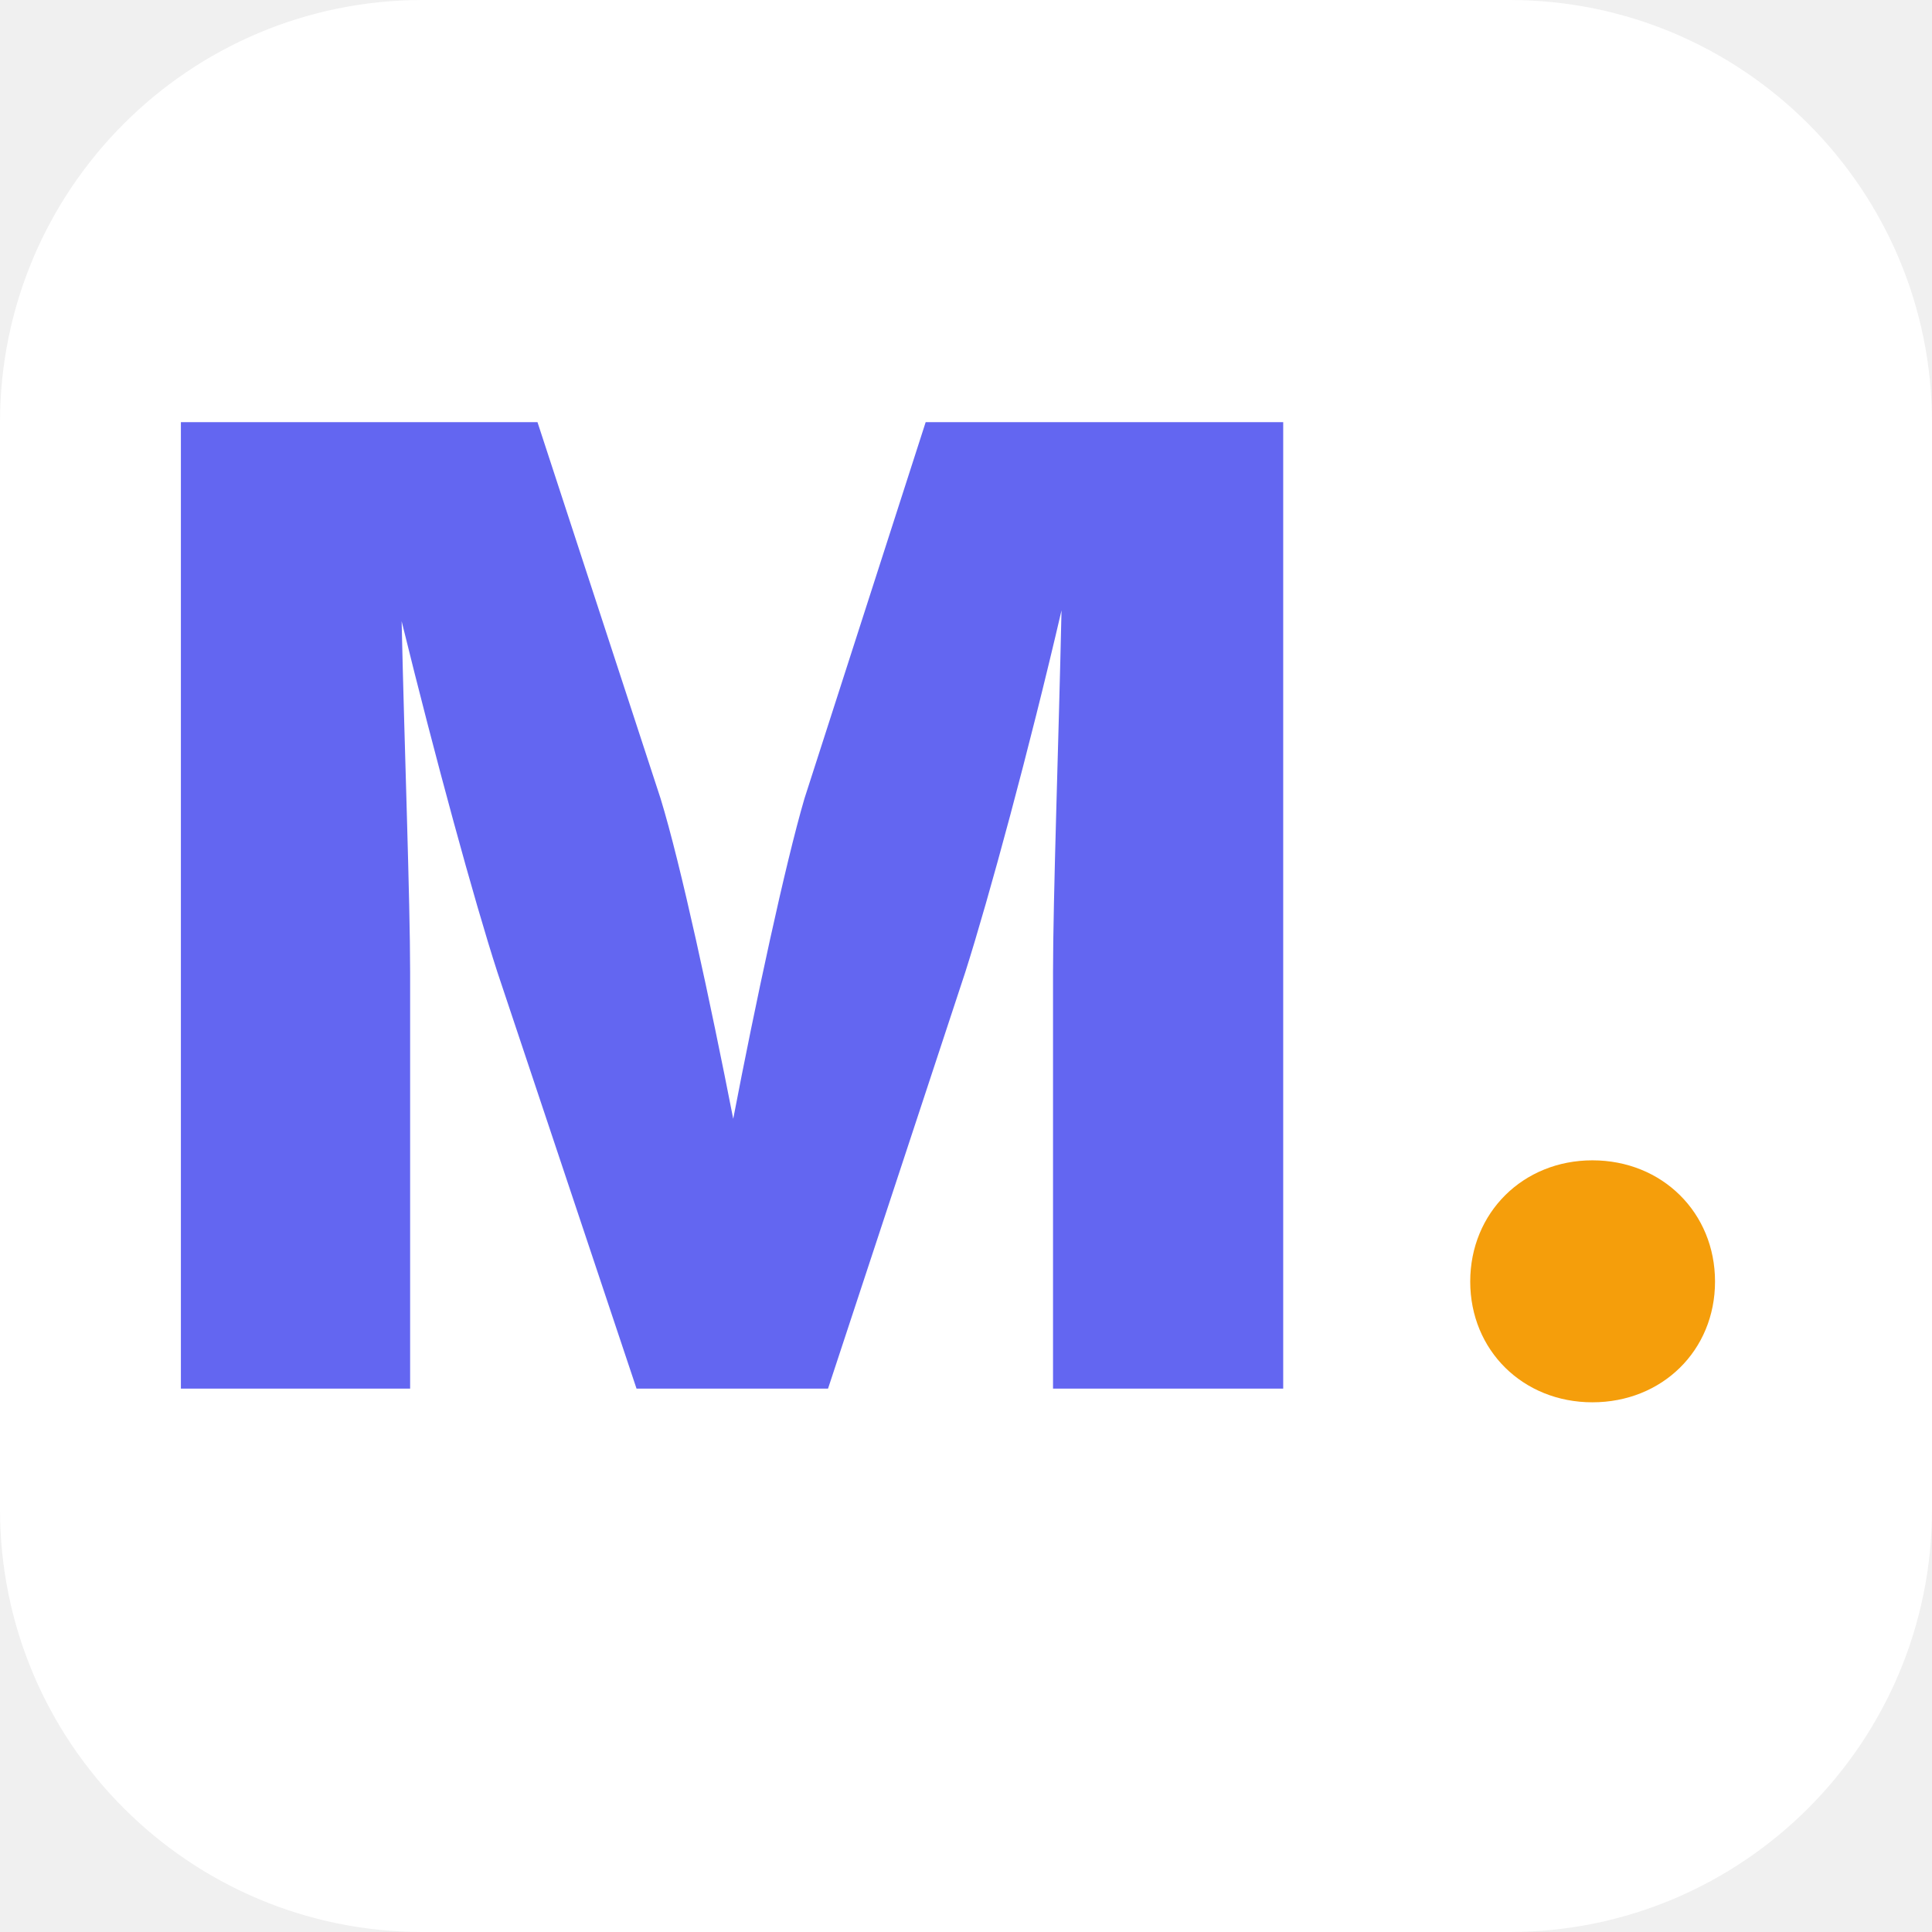
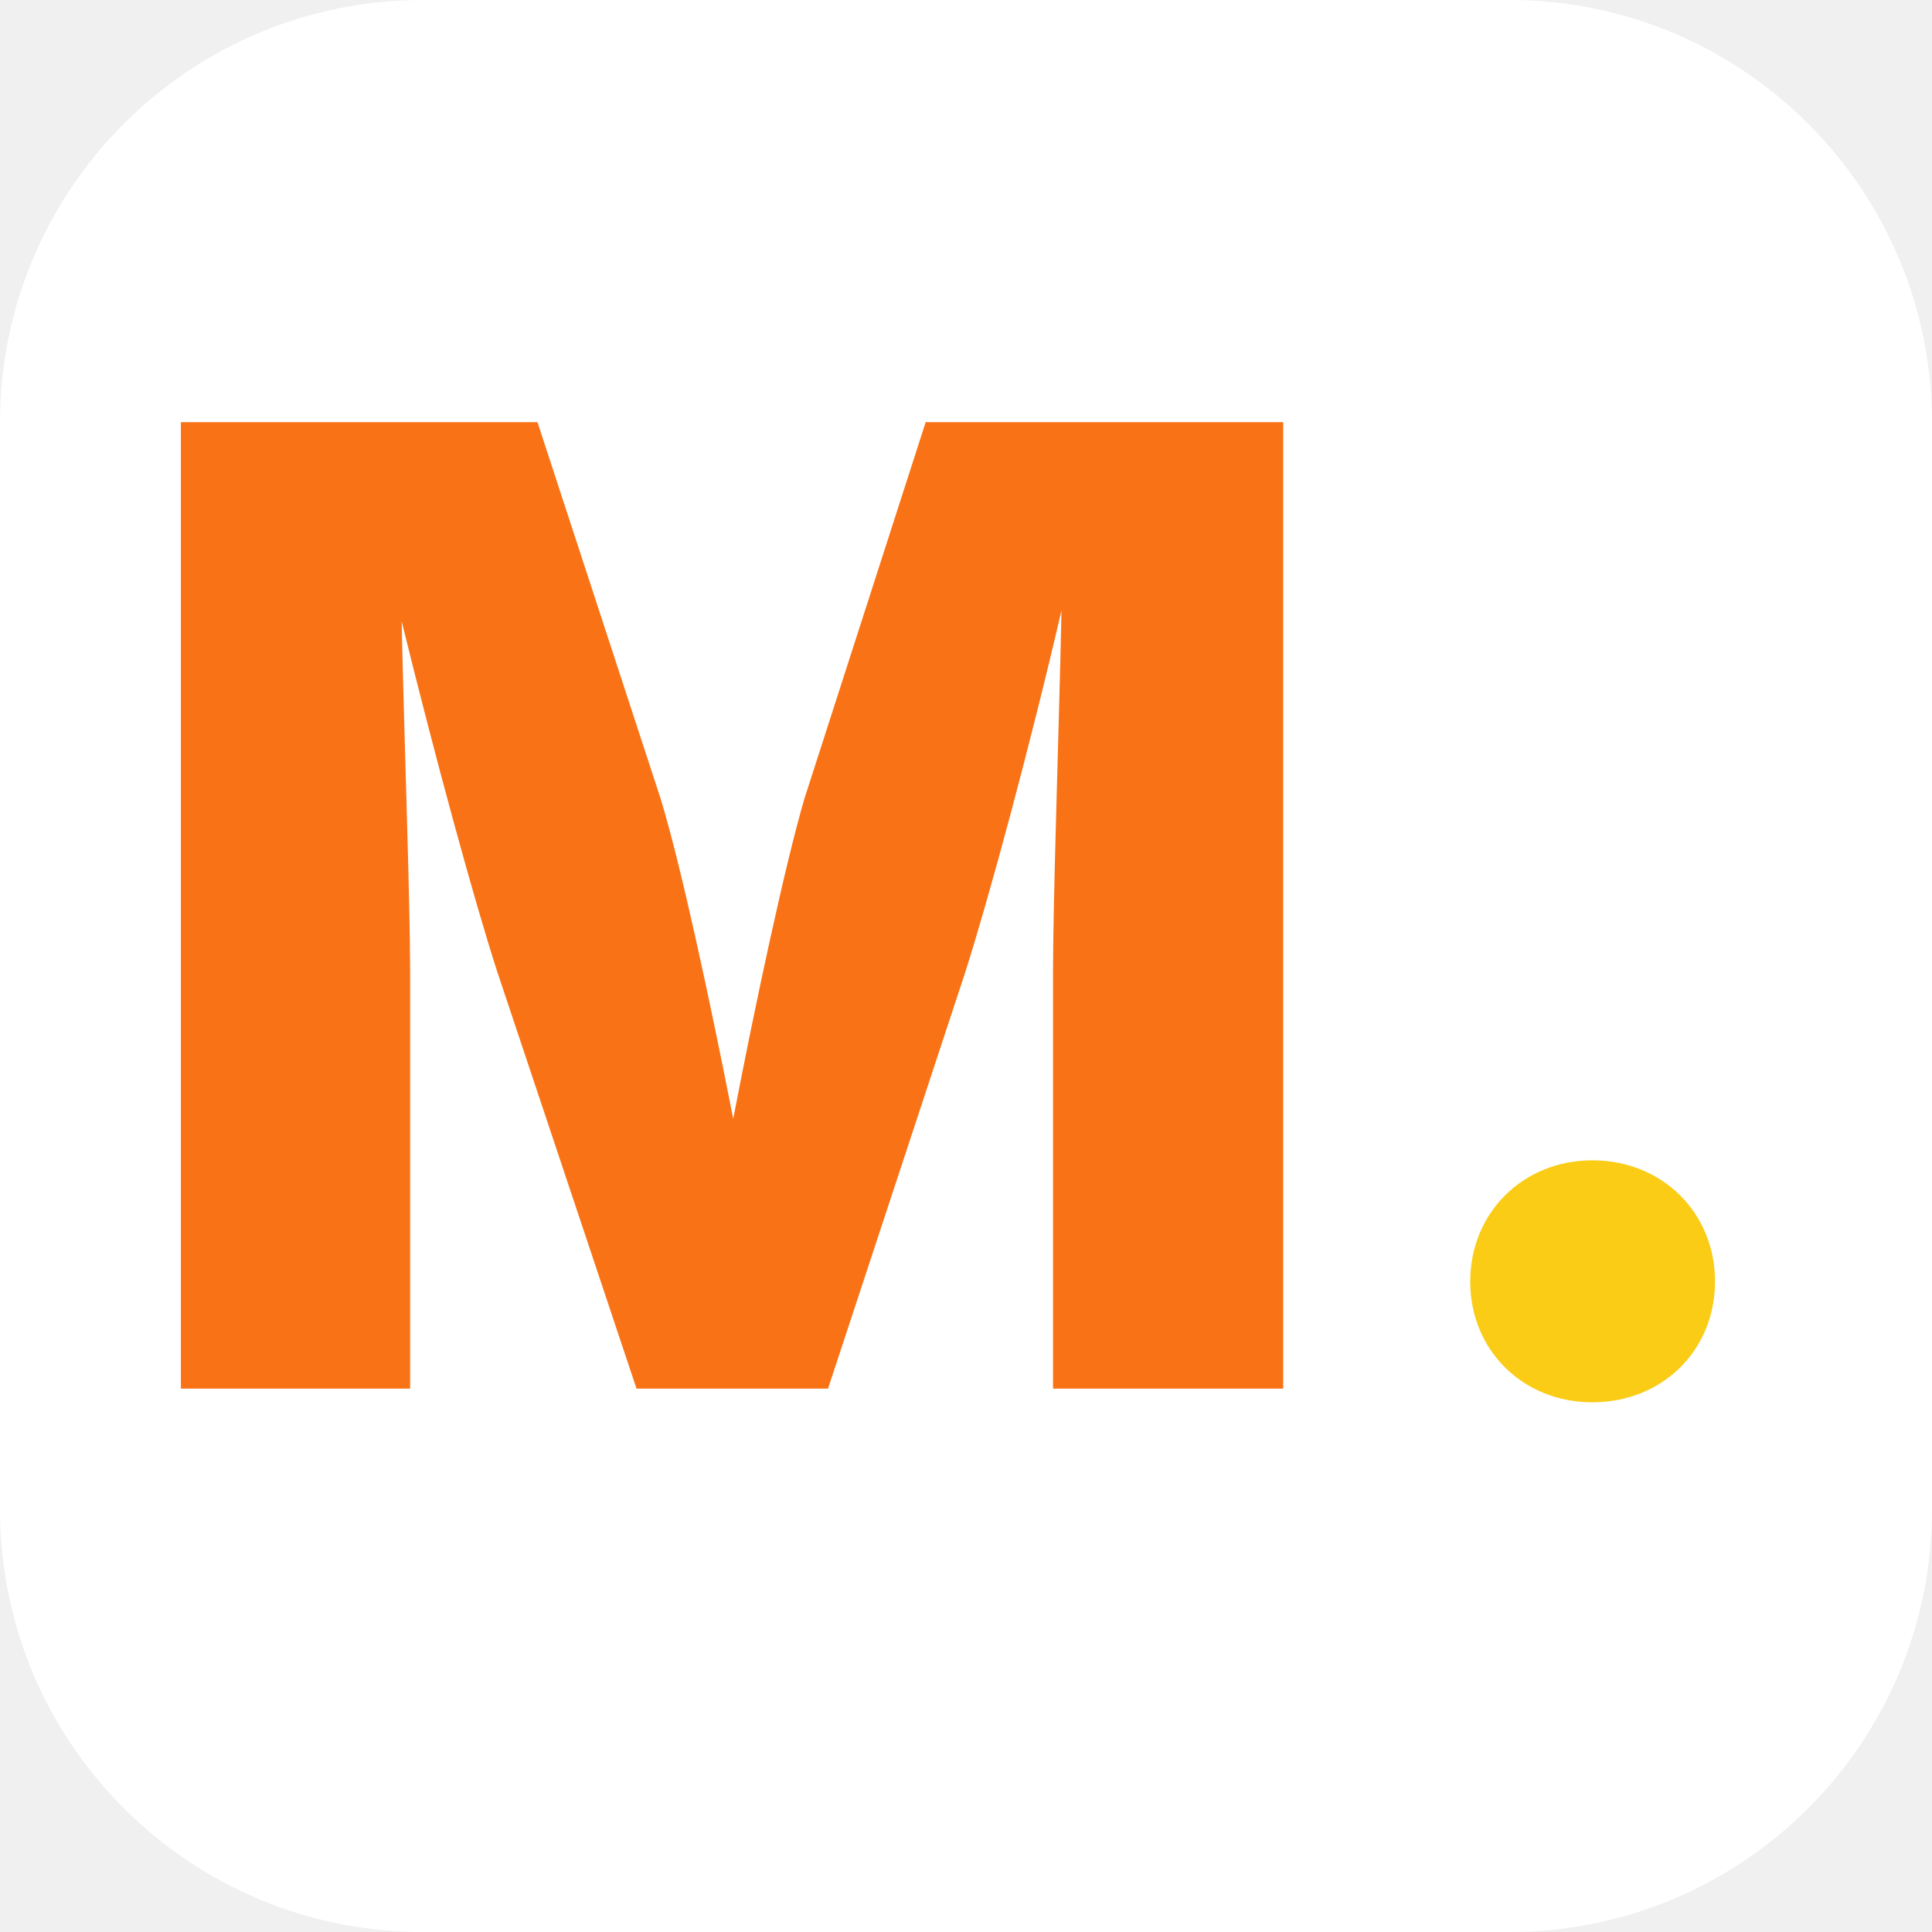
<svg xmlns="http://www.w3.org/2000/svg" viewBox="0 0 64 64" width="64" height="64">
  <rect width="64" height="64" rx="14" fill="#FFFFFF" />
-   <text x="32" y="46" font-family="Inter, system-ui, sans-serif" font-size="44" font-weight="800" text-anchor="middle" fill="#6366F1" letter-spacing="-2">M<tspan fill="#F59E0B">.</tspan>
+   <text x="32" y="46" font-family="Inter, system-ui, sans-serif" font-size="44" font-weight="800" text-anchor="middle" fill="#F97316" letter-spacing="-2">M<tspan fill="#FACC15">.</tspan>
  </text>
</svg>
